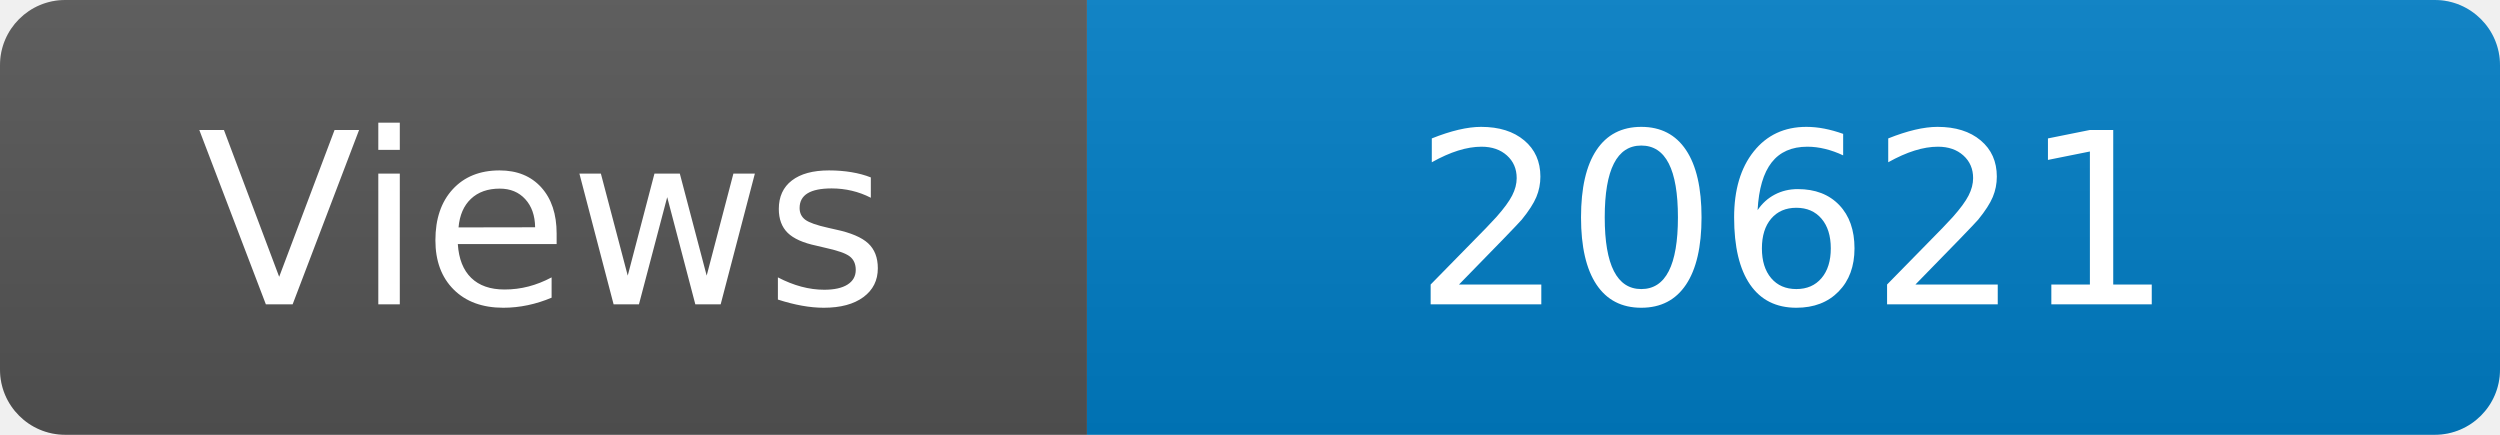
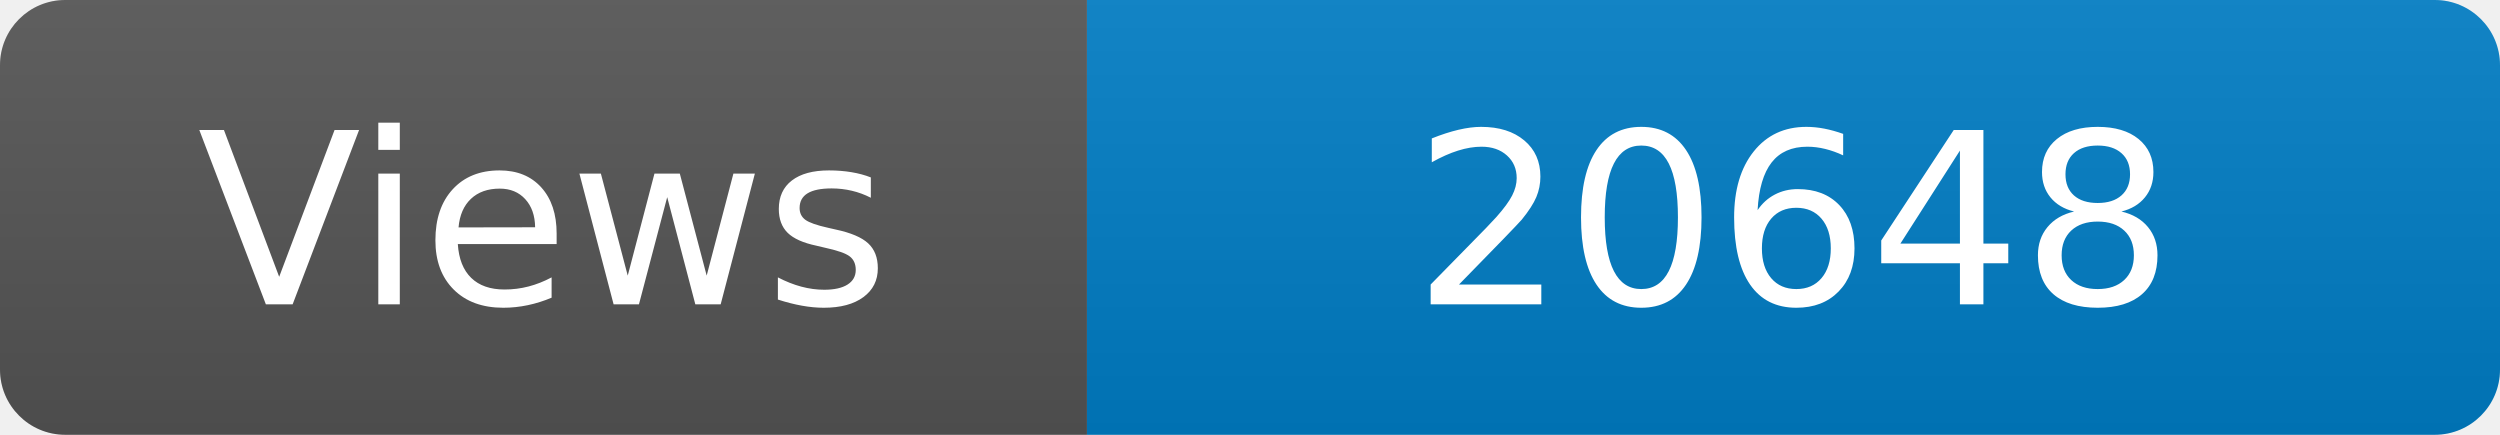
<svg xmlns="http://www.w3.org/2000/svg" width="115" height="20" role="img" aria-label="Maintained?: yes">
  <linearGradient id="s" x2="0" y2="100%">
    <stop offset="0" stop-color="#bbb" stop-opacity=".1" />
    <stop offset="1" stop-opacity=".1" />
  </linearGradient>
  <clipPath id="r">
    <rect width="115" height="20" rx="3" fill="#fff" />
  </clipPath>
  <g clip-path="url(#r)">
    <rect width="50" height="20" fill="#555" />
    <rect x="50" width="160" height="20" fill="#007ec6" />
    <rect width="115" height="20" fill="url(#s)" />
  </g>
  <g fill="#fff" text-anchor="middle" font-family="Verdana,Geneva,DejaVu Sans,sans-serif" font-size="110">
    <text x="250" y="140" transform="scale(.1)" fill="#fff">Views</text>
-     <text x="825" y="140" transform="scale(.1)" fill="#fff">20621</text>
+     <text x="825" y="140" transform="scale(.1)" fill="#fff">20648</text>
  </g>
</svg>
